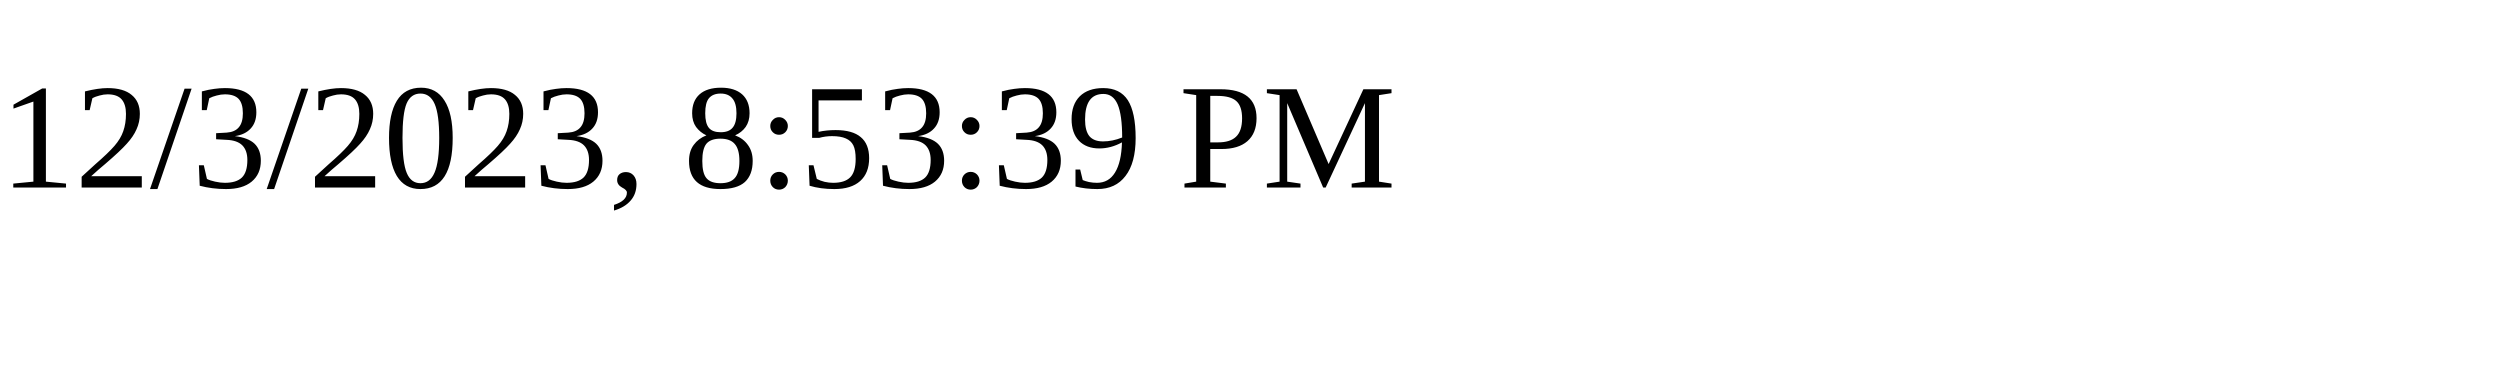
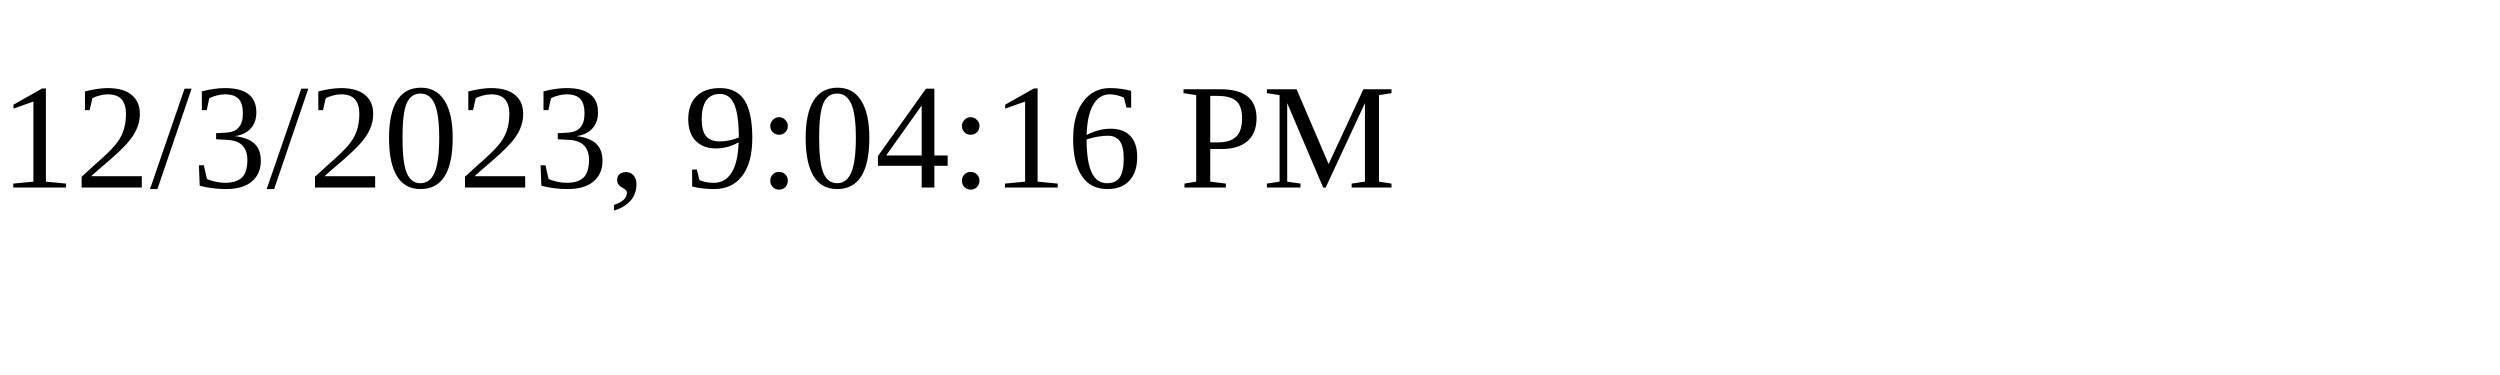
<svg xmlns="http://www.w3.org/2000/svg" height="30" width="200">
-   <text x="0" y="15">12/3/2023, 8:53:39 PM</text>
+   <text x="0" y="15">12/3/2023, 9:04:16 PM</text>
</svg>
